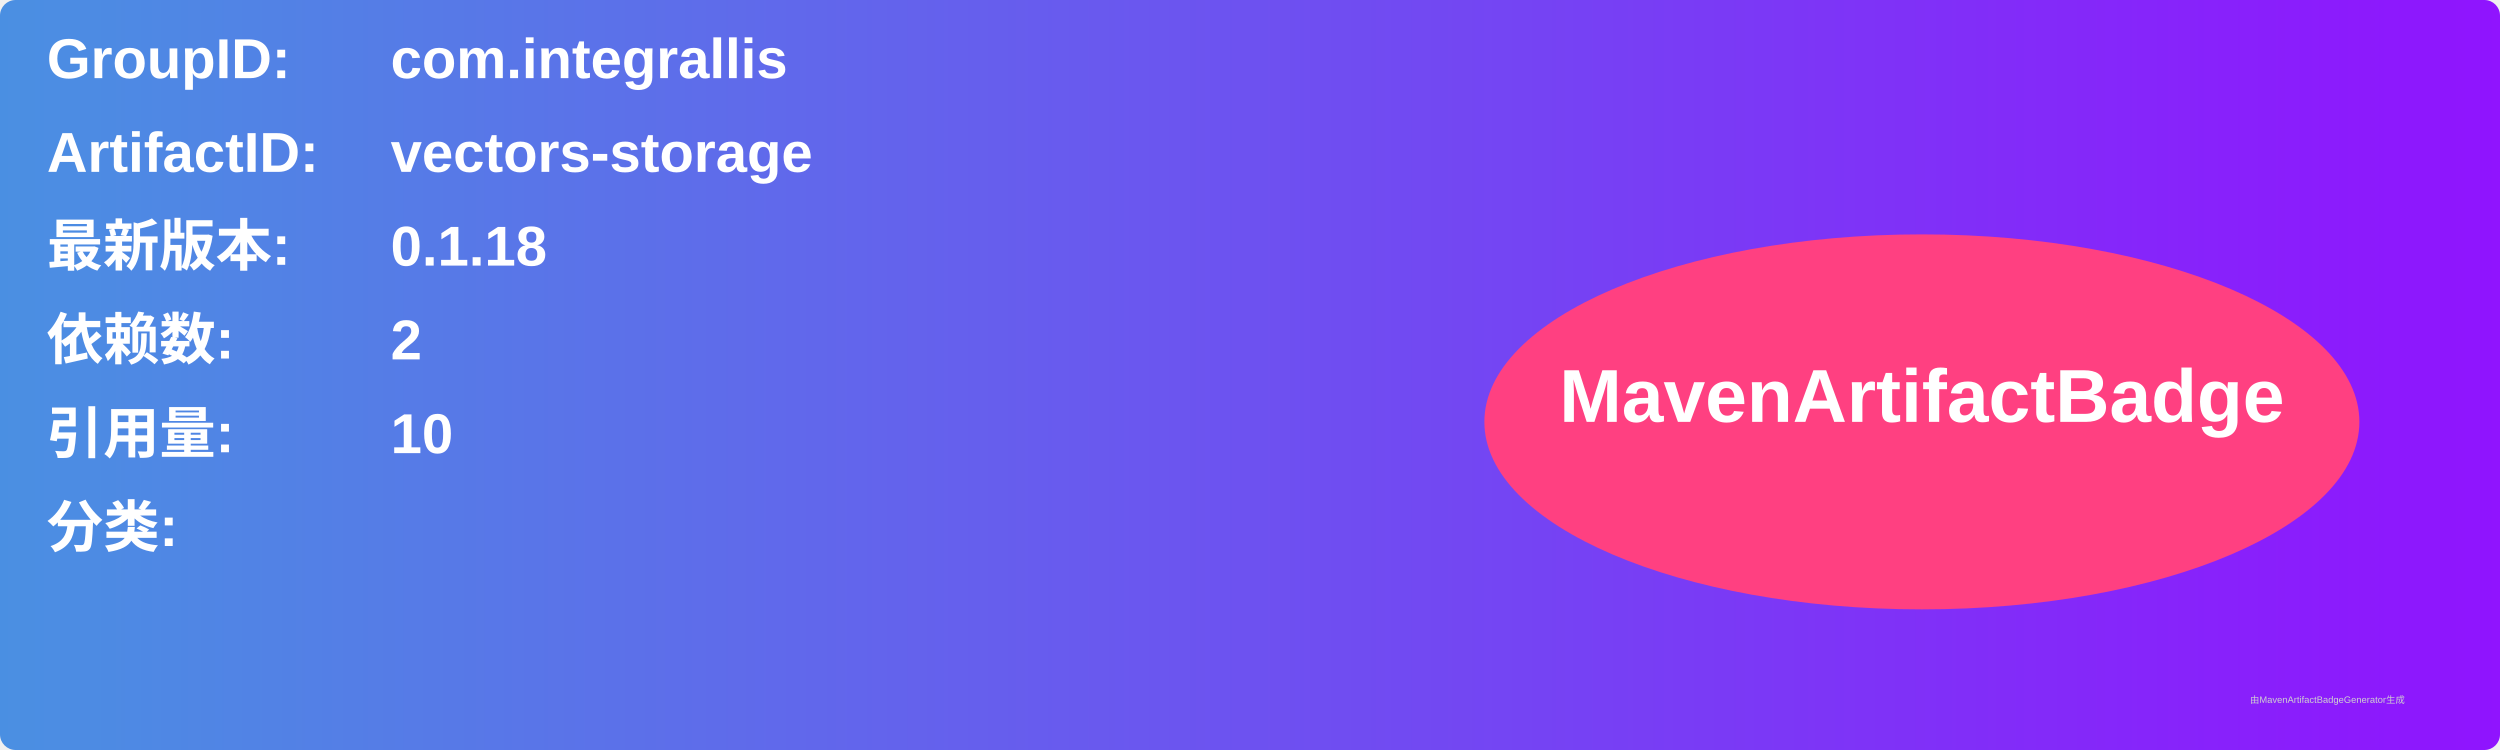
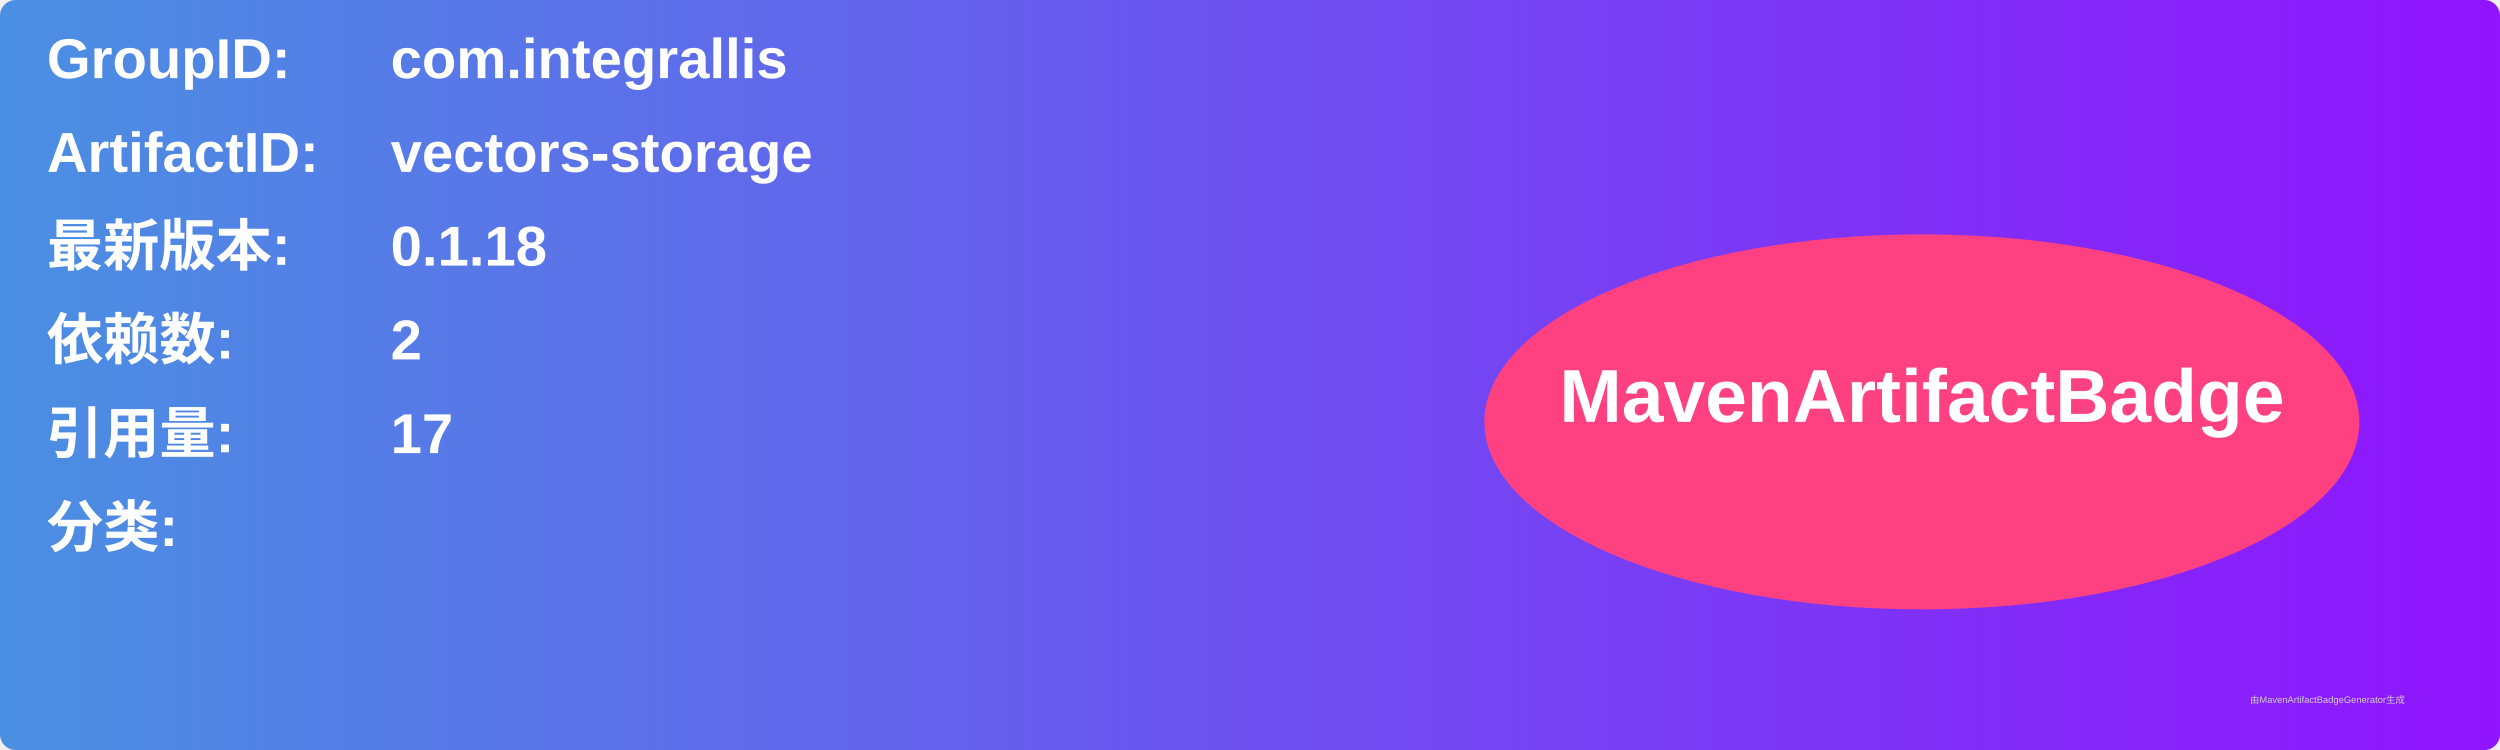
<svg xmlns="http://www.w3.org/2000/svg" width="800" height="240" viewBox="0 0 800 240">
  <linearGradient id="grad" x1="0%" y1="0%" x2="100%" y2="0%">
    <stop offset="0%" stop-color="#4a90e2" />
    <stop offset="100%" stop-color="#9013fe" />
  </linearGradient>
  <rect width="100%" height="100%" rx="5" ry="5" fill="url(#grad)" />
  <g transform="translate(15, 15)">
    <text x="0" y="10" font-family="Arial" font-size="18" fill="white" font-weight="bold" width="260">GroupID:</text>
    <text x="110" y="10" font-family="Arial" font-size="18" fill="white" font-weight="bold" width="460">com.integrallis</text>
    <text x="0" y="40" font-family="Arial" font-size="18" fill="white" font-weight="bold" width="260">ArtifactID:</text>
    <text x="110" y="40" font-family="Arial" font-size="18" fill="white" font-weight="bold" width="460">vectors-storage</text>
    <text x="0" y="70" font-family="Arial" font-size="18" fill="white" font-weight="bold">最新版本:</text>
    <text x="110" y="70" font-family="Arial" font-size="18" fill="white" font-weight="bold">
      <tspan font-weight="bold">0.1.18</tspan>
    </text>
    <text x="0" y="100" font-family="Arial" font-size="18" fill="white" font-weight="bold">依赖数: </text>
    <text x="110" y="100" font-family="Arial" font-size="18" fill="white">
      <tspan font-weight="bold">2</tspan>
    </text>
    <text x="0" y="130" font-family="Arial" font-size="18" fill="white" font-weight="bold">引用量: </text>
    <text x="110" y="130" font-family="Arial" font-size="18" fill="white">
-       <tspan font-weight="bold">10</tspan>
+       <tspan font-weight="bold">17</tspan>
    </text>
    <text x="0" y="160" font-family="Arial" font-size="18" fill="white" font-weight="bold">分类:</text>
    <text x="10" y="190" font-family="Arial" font-size="10" fill="white">
      <tspan font-weight="bold" />
    </text>
    <ellipse cx="600" cy="120" rx="140" ry="60" fill="#ff4081" />
    <text x="600" y="120" text-anchor="middle" font-family="Arial" font-size="24" fill="white" font-weight="bold">MavenArtifactBadge</text>
  </g>
  <text x="720" y="225" font-family="Arial" font-size="3" fill="#d0d0d0">由MavenArtifactBadgeGenerator生成</text>
</svg>
